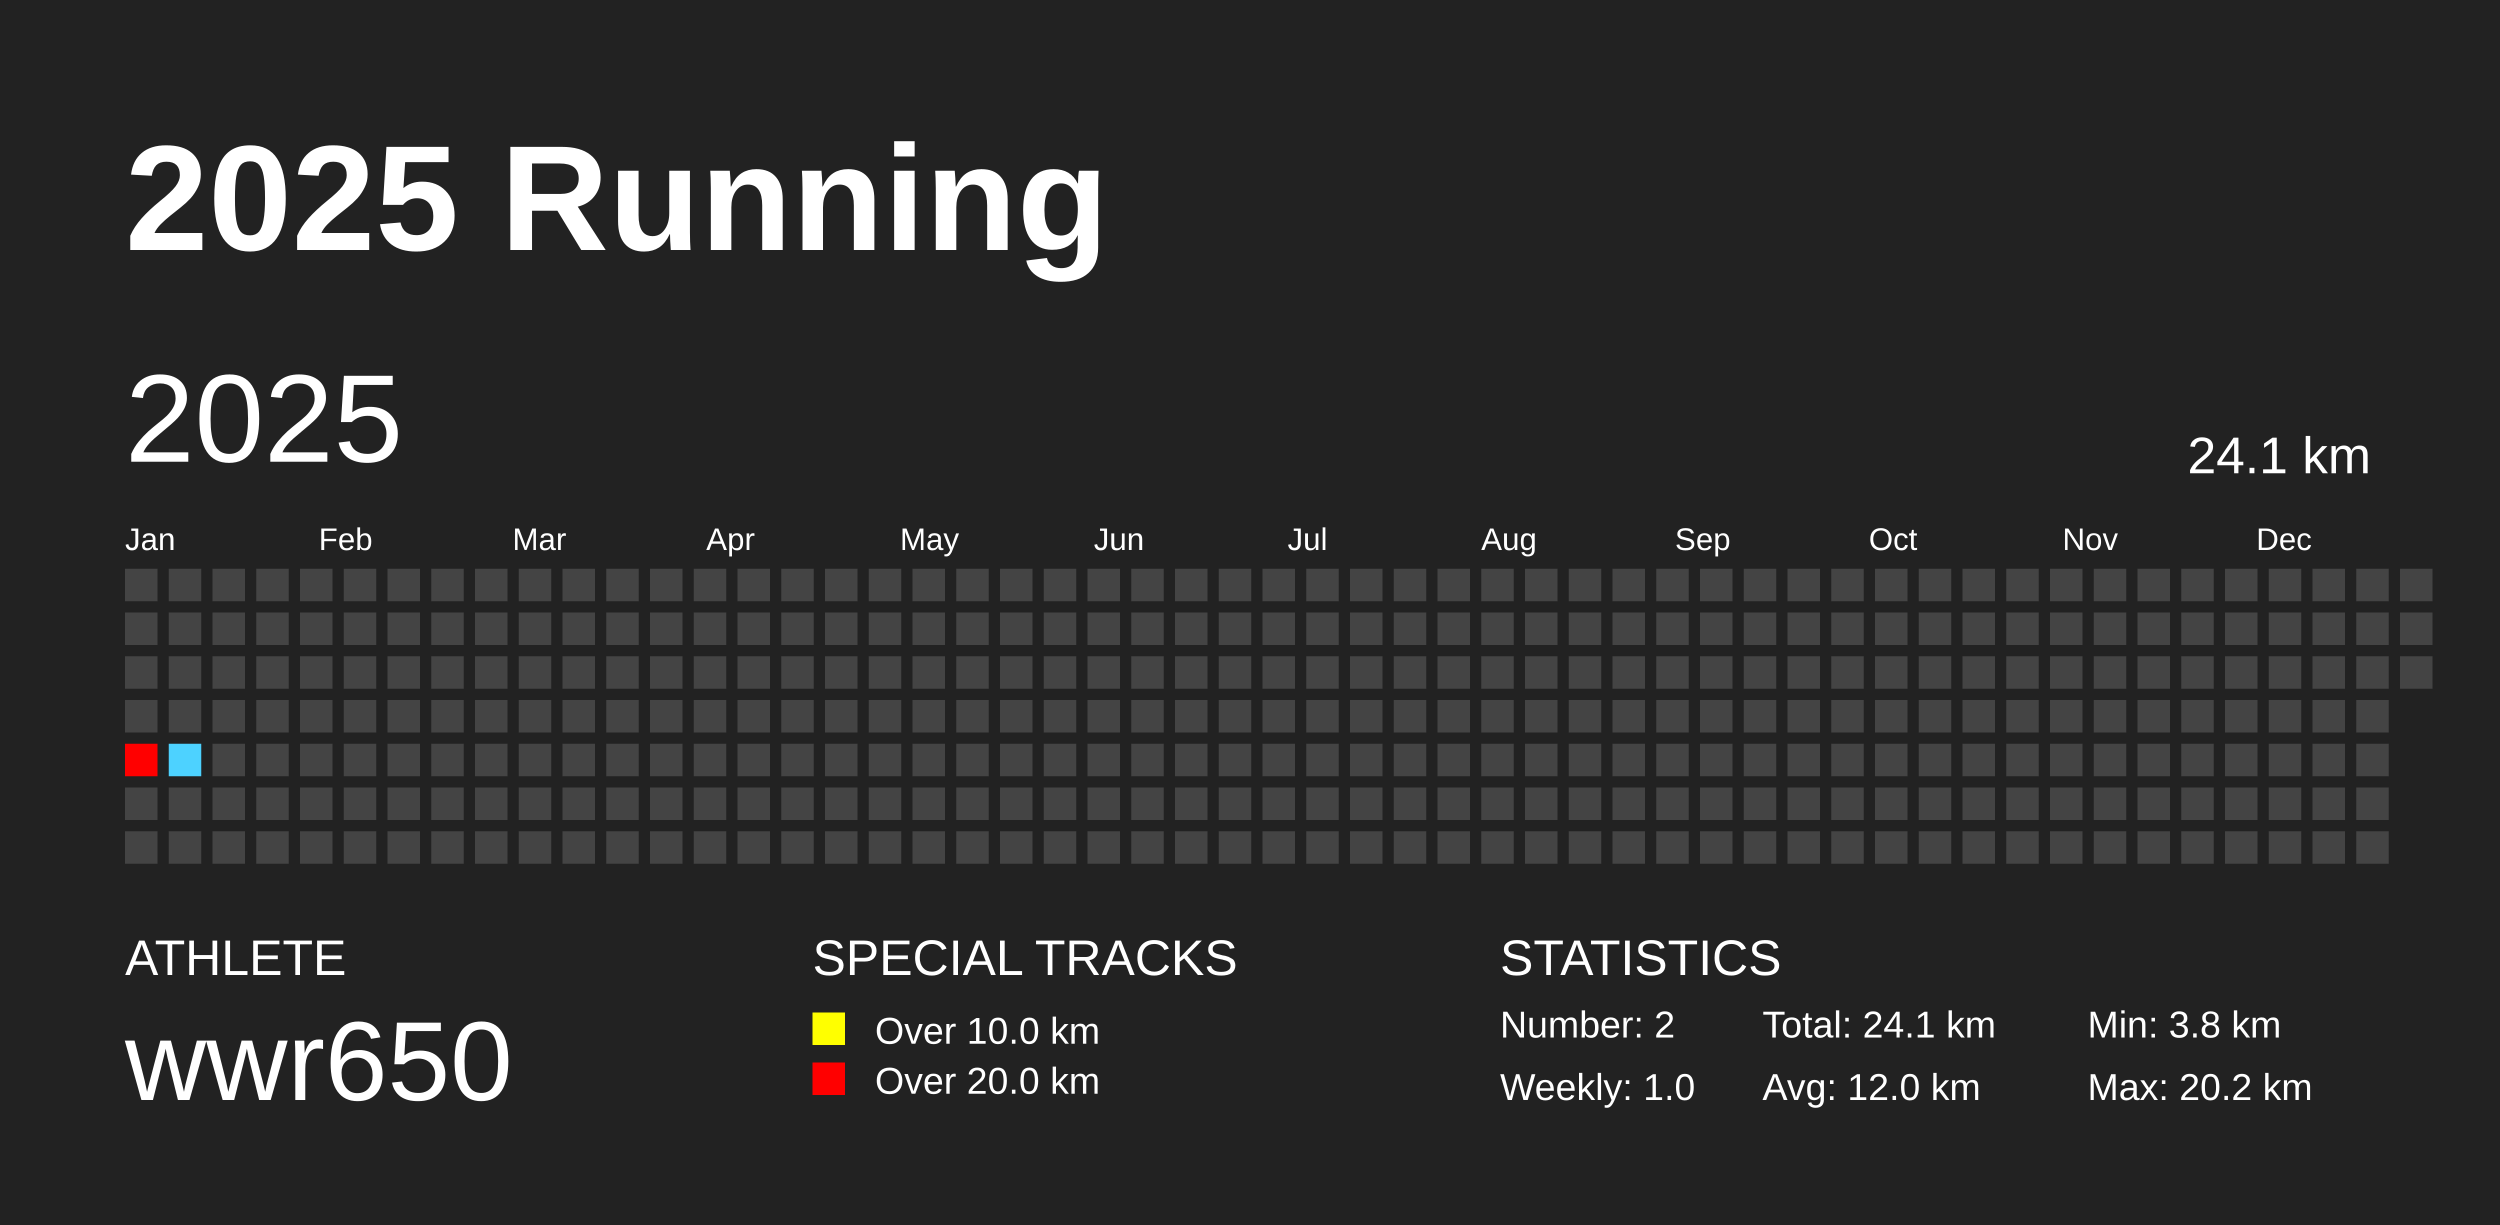
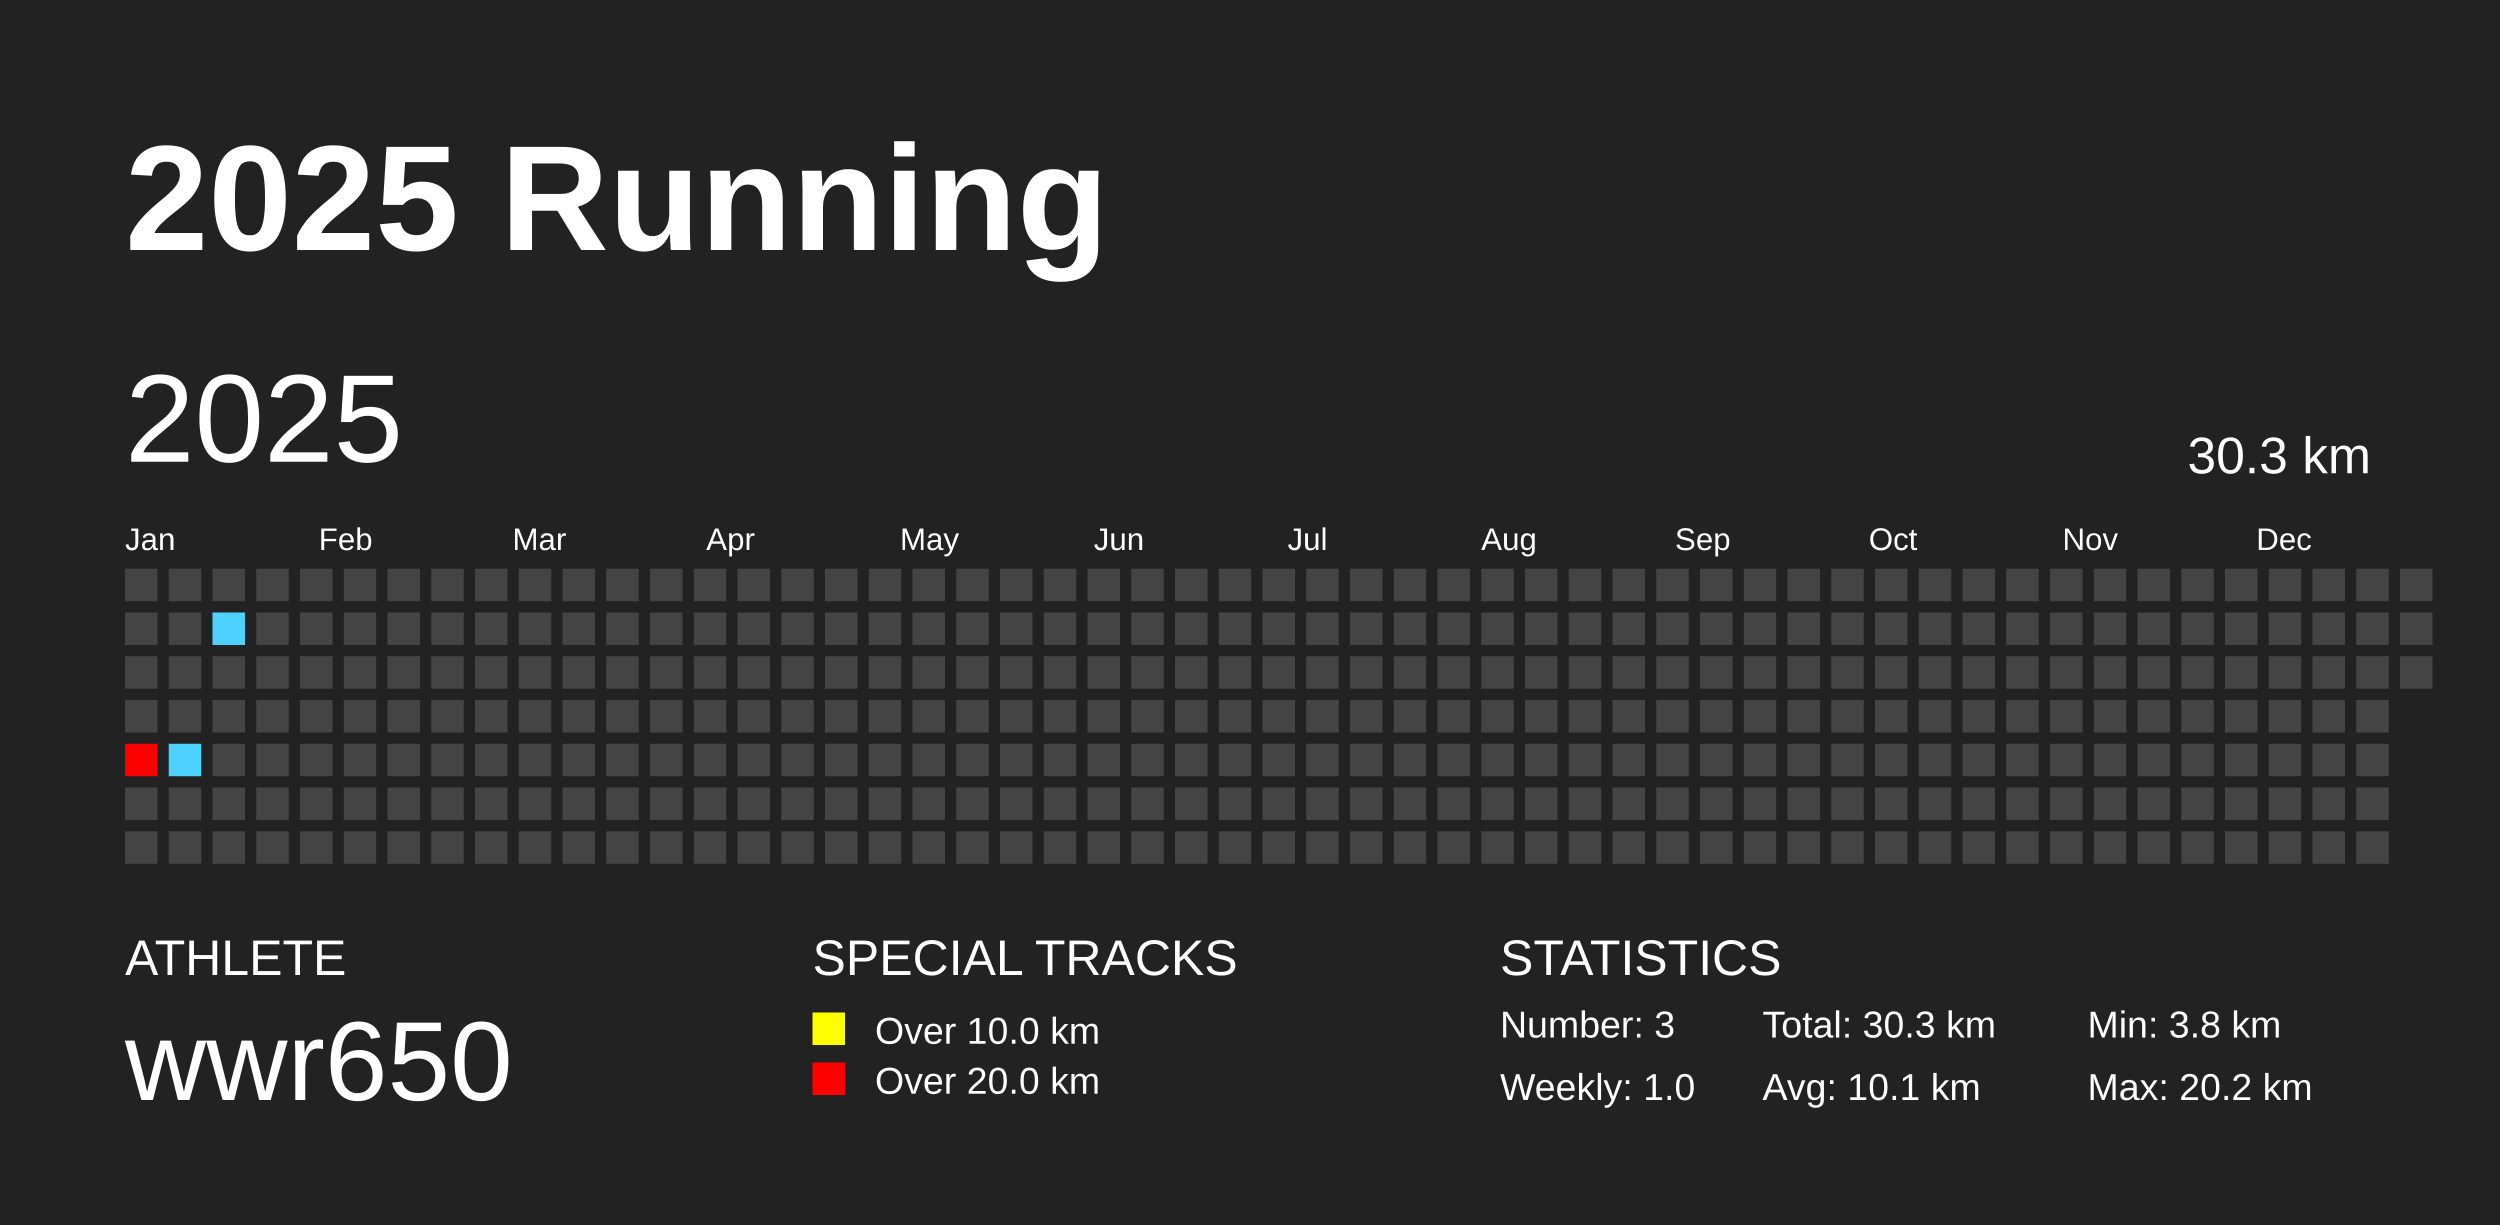
<svg xmlns="http://www.w3.org/2000/svg" baseProfile="full" height="98mm" version="1.1" viewBox="0,0,200,98" width="200mm">
  <defs />
  <rect fill="#222222" height="98" width="200" x="0" y="0" />
  <text fill="#FFFFFF" style="font-size:12px; font-family:Arial; font-weight:bold;" x="10" y="20">2025 Running</text>
  <text fill="#FFFFFF" style="font-size:4px; font-family:Arial" x="10" y="78">ATHLETE</text>
  <text fill="#FFFFFF" style="font-size:9px; font-family:Arial" x="10" y="88">wwr650</text>
  <text fill="#FFFFFF" style="font-size:4px; font-family:Arial" x="65" y="78">SPECIAL TRACKS</text>
  <rect fill="yellow" height="2.6" width="2.6" x="65" y="81" />
  <text fill="#FFFFFF" style="font-size:3px; font-family:Arial" x="70" y="83.5">Over 10.0 km</text>
  <rect fill="red" height="2.6" width="2.6" x="65" y="85" />
  <text fill="#FFFFFF" style="font-size:3px; font-family:Arial" x="70" y="87.5">Over 20.0 km</text>
  <text fill="#FFFFFF" style="font-size:4px; font-family:Arial" x="120" y="78">STATISTICS</text>
-   <text fill="#FFFFFF" style="font-size:3px; font-family:Arial" x="120" y="83">Number: 2</text>
+   <text fill="#FFFFFF" style="font-size:3px; font-family:Arial" x="120" y="83">Number: 3</text>
  <text fill="#FFFFFF" style="font-size:3px; font-family:Arial" x="120" y="88">Weekly: 1.0</text>
-   <text fill="#FFFFFF" style="font-size:3px; font-family:Arial" x="141" y="83">Total: 24.1 km</text>
-   <text fill="#FFFFFF" style="font-size:3px; font-family:Arial" x="141" y="88">Avg: 12.0 km</text>
+   <text fill="#FFFFFF" style="font-size:3px; font-family:Arial" x="141" y="83">Total: 30.3 km</text>
+   <text fill="#FFFFFF" style="font-size:3px; font-family:Arial" x="141" y="88">Avg: 10.1 km</text>
  <text fill="#FFFFFF" style="font-size:3px; font-family:Arial" x="167" y="83">Min: 3.8 km</text>
  <text fill="#FFFFFF" style="font-size:3px; font-family:Arial" x="167" y="88">Max: 20.2 km</text>
  <text dominant-baseline="hanging" fill="#FFFFFF" style="font-size:10.0px; font-family:Arial;" x="10" y="30">2025</text>
-   <text dominant-baseline="hanging" fill="#FFFFFF" style="font-size:4.125px; font-family:Arial;" x="175" y="35">24.1 km</text>
+   <text dominant-baseline="hanging" fill="#FFFFFF" style="font-size:4.125px; font-family:Arial;" x="175" y="35">30.3 km</text>
  <text fill="#FFFFFF" style="font-size:2.5px; font-family:Arial" x="10.0" y="44">Jan</text>
  <text fill="#FFFFFF" style="font-size:2.5px; font-family:Arial" x="25.5" y="44">Feb</text>
  <text fill="#FFFFFF" style="font-size:2.5px; font-family:Arial" x="41.0" y="44">Mar</text>
  <text fill="#FFFFFF" style="font-size:2.5px; font-family:Arial" x="56.5" y="44">Apr</text>
  <text fill="#FFFFFF" style="font-size:2.5px; font-family:Arial" x="72.0" y="44">May</text>
  <text fill="#FFFFFF" style="font-size:2.5px; font-family:Arial" x="87.5" y="44">Jun</text>
  <text fill="#FFFFFF" style="font-size:2.5px; font-family:Arial" x="103.0" y="44">Jul</text>
  <text fill="#FFFFFF" style="font-size:2.5px; font-family:Arial" x="118.5" y="44">Aug</text>
  <text fill="#FFFFFF" style="font-size:2.5px; font-family:Arial" x="134.0" y="44">Sep</text>
  <text fill="#FFFFFF" style="font-size:2.5px; font-family:Arial" x="149.5" y="44">Oct</text>
  <text fill="#FFFFFF" style="font-size:2.5px; font-family:Arial" x="165.0" y="44">Nov</text>
  <text fill="#FFFFFF" style="font-size:2.5px; font-family:Arial" x="180.5" y="44">Dec</text>
  <rect fill="#444444" height="2.6" width="2.6" x="10.0" y="45.5" />
  <rect fill="#444444" height="2.6" width="2.6" x="10.0" y="49.0" />
  <rect fill="#444444" height="2.6" width="2.6" x="10.0" y="52.5" />
  <rect fill="#444444" height="2.6" width="2.6" x="10.0" y="56.0" />
  <rect fill="red" height="2.6" width="2.6" x="10.0" y="59.5" />
  <rect fill="#444444" height="2.6" width="2.6" x="10.0" y="63.0" />
  <rect fill="#444444" height="2.6" width="2.6" x="10.0" y="66.5" />
  <rect fill="#444444" height="2.6" width="2.6" x="13.5" y="45.5" />
  <rect fill="#444444" height="2.6" width="2.6" x="13.5" y="49.0" />
  <rect fill="#444444" height="2.6" width="2.6" x="13.5" y="52.5" />
  <rect fill="#444444" height="2.6" width="2.6" x="13.5" y="56.0" />
  <rect fill="#4dd2ff" height="2.6" width="2.6" x="13.5" y="59.5" />
  <rect fill="#444444" height="2.6" width="2.6" x="13.5" y="63.0" />
  <rect fill="#444444" height="2.6" width="2.6" x="13.5" y="66.5" />
  <rect fill="#444444" height="2.6" width="2.6" x="17.0" y="45.5" />
-   <rect fill="#444444" height="2.6" width="2.6" x="17.0" y="49.0" />
+   <rect fill="#4dd2ff" height="2.6" width="2.6" x="17.0" y="49.0" />
  <rect fill="#444444" height="2.6" width="2.6" x="17.0" y="52.5" />
  <rect fill="#444444" height="2.6" width="2.6" x="17.0" y="56.0" />
  <rect fill="#444444" height="2.6" width="2.6" x="17.0" y="59.5" />
  <rect fill="#444444" height="2.6" width="2.6" x="17.0" y="63.0" />
  <rect fill="#444444" height="2.6" width="2.6" x="17.0" y="66.5" />
  <rect fill="#444444" height="2.6" width="2.6" x="20.5" y="45.5" />
  <rect fill="#444444" height="2.6" width="2.6" x="20.5" y="49.0" />
  <rect fill="#444444" height="2.6" width="2.6" x="20.5" y="52.5" />
  <rect fill="#444444" height="2.6" width="2.6" x="20.5" y="56.0" />
  <rect fill="#444444" height="2.6" width="2.6" x="20.5" y="59.5" />
  <rect fill="#444444" height="2.6" width="2.6" x="20.5" y="63.0" />
  <rect fill="#444444" height="2.6" width="2.6" x="20.5" y="66.5" />
  <rect fill="#444444" height="2.6" width="2.6" x="24.0" y="45.5" />
  <rect fill="#444444" height="2.6" width="2.6" x="24.0" y="49.0" />
  <rect fill="#444444" height="2.6" width="2.6" x="24.0" y="52.5" />
  <rect fill="#444444" height="2.6" width="2.6" x="24.0" y="56.0" />
  <rect fill="#444444" height="2.6" width="2.6" x="24.0" y="59.5" />
  <rect fill="#444444" height="2.6" width="2.6" x="24.0" y="63.0" />
  <rect fill="#444444" height="2.6" width="2.6" x="24.0" y="66.5" />
  <rect fill="#444444" height="2.6" width="2.6" x="27.5" y="45.5" />
  <rect fill="#444444" height="2.6" width="2.6" x="27.5" y="49.0" />
  <rect fill="#444444" height="2.6" width="2.6" x="27.5" y="52.5" />
  <rect fill="#444444" height="2.6" width="2.6" x="27.5" y="56.0" />
  <rect fill="#444444" height="2.6" width="2.6" x="27.5" y="59.5" />
  <rect fill="#444444" height="2.6" width="2.6" x="27.5" y="63.0" />
  <rect fill="#444444" height="2.6" width="2.6" x="27.5" y="66.5" />
  <rect fill="#444444" height="2.6" width="2.6" x="31.0" y="45.5" />
  <rect fill="#444444" height="2.6" width="2.6" x="31.0" y="49.0" />
  <rect fill="#444444" height="2.6" width="2.6" x="31.0" y="52.5" />
  <rect fill="#444444" height="2.6" width="2.6" x="31.0" y="56.0" />
  <rect fill="#444444" height="2.6" width="2.6" x="31.0" y="59.5" />
  <rect fill="#444444" height="2.6" width="2.6" x="31.0" y="63.0" />
  <rect fill="#444444" height="2.6" width="2.6" x="31.0" y="66.5" />
  <rect fill="#444444" height="2.6" width="2.6" x="34.5" y="45.5" />
  <rect fill="#444444" height="2.6" width="2.6" x="34.5" y="49.0" />
  <rect fill="#444444" height="2.6" width="2.6" x="34.5" y="52.5" />
  <rect fill="#444444" height="2.6" width="2.6" x="34.5" y="56.0" />
  <rect fill="#444444" height="2.6" width="2.6" x="34.5" y="59.5" />
  <rect fill="#444444" height="2.6" width="2.6" x="34.5" y="63.0" />
  <rect fill="#444444" height="2.6" width="2.6" x="34.5" y="66.5" />
  <rect fill="#444444" height="2.6" width="2.6" x="38.0" y="45.5" />
  <rect fill="#444444" height="2.6" width="2.6" x="38.0" y="49.0" />
  <rect fill="#444444" height="2.6" width="2.6" x="38.0" y="52.5" />
  <rect fill="#444444" height="2.6" width="2.6" x="38.0" y="56.0" />
  <rect fill="#444444" height="2.6" width="2.6" x="38.0" y="59.5" />
  <rect fill="#444444" height="2.6" width="2.6" x="38.0" y="63.0" />
  <rect fill="#444444" height="2.6" width="2.6" x="38.0" y="66.5" />
  <rect fill="#444444" height="2.6" width="2.6" x="41.5" y="45.5" />
  <rect fill="#444444" height="2.6" width="2.6" x="41.5" y="49.0" />
  <rect fill="#444444" height="2.6" width="2.6" x="41.5" y="52.5" />
  <rect fill="#444444" height="2.6" width="2.6" x="41.5" y="56.0" />
  <rect fill="#444444" height="2.6" width="2.6" x="41.5" y="59.5" />
  <rect fill="#444444" height="2.6" width="2.6" x="41.5" y="63.0" />
  <rect fill="#444444" height="2.6" width="2.6" x="41.5" y="66.5" />
  <rect fill="#444444" height="2.6" width="2.6" x="45.0" y="45.5" />
  <rect fill="#444444" height="2.6" width="2.6" x="45.0" y="49.0" />
  <rect fill="#444444" height="2.6" width="2.6" x="45.0" y="52.5" />
  <rect fill="#444444" height="2.6" width="2.6" x="45.0" y="56.0" />
  <rect fill="#444444" height="2.6" width="2.6" x="45.0" y="59.5" />
  <rect fill="#444444" height="2.6" width="2.6" x="45.0" y="63.0" />
  <rect fill="#444444" height="2.6" width="2.6" x="45.0" y="66.5" />
  <rect fill="#444444" height="2.6" width="2.6" x="48.5" y="45.5" />
  <rect fill="#444444" height="2.6" width="2.6" x="48.5" y="49.0" />
  <rect fill="#444444" height="2.6" width="2.6" x="48.5" y="52.5" />
  <rect fill="#444444" height="2.6" width="2.6" x="48.5" y="56.0" />
  <rect fill="#444444" height="2.6" width="2.6" x="48.5" y="59.5" />
  <rect fill="#444444" height="2.6" width="2.6" x="48.5" y="63.0" />
  <rect fill="#444444" height="2.6" width="2.6" x="48.5" y="66.5" />
  <rect fill="#444444" height="2.6" width="2.6" x="52.0" y="45.5" />
  <rect fill="#444444" height="2.6" width="2.6" x="52.0" y="49.0" />
  <rect fill="#444444" height="2.6" width="2.6" x="52.0" y="52.5" />
  <rect fill="#444444" height="2.6" width="2.6" x="52.0" y="56.0" />
  <rect fill="#444444" height="2.6" width="2.6" x="52.0" y="59.5" />
  <rect fill="#444444" height="2.6" width="2.6" x="52.0" y="63.0" />
  <rect fill="#444444" height="2.6" width="2.6" x="52.0" y="66.5" />
  <rect fill="#444444" height="2.6" width="2.6" x="55.5" y="45.5" />
  <rect fill="#444444" height="2.6" width="2.6" x="55.5" y="49.0" />
  <rect fill="#444444" height="2.6" width="2.6" x="55.5" y="52.5" />
  <rect fill="#444444" height="2.6" width="2.6" x="55.5" y="56.0" />
  <rect fill="#444444" height="2.6" width="2.6" x="55.5" y="59.5" />
  <rect fill="#444444" height="2.6" width="2.6" x="55.5" y="63.0" />
  <rect fill="#444444" height="2.6" width="2.6" x="55.5" y="66.5" />
  <rect fill="#444444" height="2.6" width="2.6" x="59.0" y="45.5" />
  <rect fill="#444444" height="2.6" width="2.6" x="59.0" y="49.0" />
  <rect fill="#444444" height="2.6" width="2.6" x="59.0" y="52.5" />
  <rect fill="#444444" height="2.6" width="2.6" x="59.0" y="56.0" />
  <rect fill="#444444" height="2.6" width="2.6" x="59.0" y="59.5" />
  <rect fill="#444444" height="2.6" width="2.6" x="59.0" y="63.0" />
  <rect fill="#444444" height="2.6" width="2.6" x="59.0" y="66.5" />
  <rect fill="#444444" height="2.6" width="2.6" x="62.5" y="45.5" />
  <rect fill="#444444" height="2.6" width="2.6" x="62.5" y="49.0" />
  <rect fill="#444444" height="2.6" width="2.6" x="62.5" y="52.5" />
  <rect fill="#444444" height="2.6" width="2.6" x="62.5" y="56.0" />
  <rect fill="#444444" height="2.6" width="2.6" x="62.5" y="59.5" />
  <rect fill="#444444" height="2.6" width="2.6" x="62.5" y="63.0" />
  <rect fill="#444444" height="2.6" width="2.6" x="62.5" y="66.5" />
  <rect fill="#444444" height="2.6" width="2.6" x="66.0" y="45.5" />
  <rect fill="#444444" height="2.6" width="2.6" x="66.0" y="49.0" />
  <rect fill="#444444" height="2.6" width="2.6" x="66.0" y="52.5" />
  <rect fill="#444444" height="2.6" width="2.6" x="66.0" y="56.0" />
  <rect fill="#444444" height="2.6" width="2.6" x="66.0" y="59.5" />
  <rect fill="#444444" height="2.6" width="2.6" x="66.0" y="63.0" />
  <rect fill="#444444" height="2.6" width="2.6" x="66.0" y="66.5" />
  <rect fill="#444444" height="2.6" width="2.6" x="69.5" y="45.5" />
  <rect fill="#444444" height="2.6" width="2.6" x="69.5" y="49.0" />
  <rect fill="#444444" height="2.6" width="2.6" x="69.5" y="52.5" />
  <rect fill="#444444" height="2.6" width="2.6" x="69.5" y="56.0" />
  <rect fill="#444444" height="2.6" width="2.6" x="69.5" y="59.5" />
  <rect fill="#444444" height="2.6" width="2.6" x="69.5" y="63.0" />
  <rect fill="#444444" height="2.6" width="2.6" x="69.5" y="66.5" />
  <rect fill="#444444" height="2.6" width="2.6" x="73.0" y="45.5" />
  <rect fill="#444444" height="2.6" width="2.6" x="73.0" y="49.0" />
  <rect fill="#444444" height="2.6" width="2.6" x="73.0" y="52.5" />
  <rect fill="#444444" height="2.6" width="2.6" x="73.0" y="56.0" />
  <rect fill="#444444" height="2.6" width="2.6" x="73.0" y="59.5" />
  <rect fill="#444444" height="2.6" width="2.6" x="73.0" y="63.0" />
  <rect fill="#444444" height="2.6" width="2.6" x="73.0" y="66.5" />
  <rect fill="#444444" height="2.6" width="2.6" x="76.5" y="45.5" />
  <rect fill="#444444" height="2.6" width="2.6" x="76.5" y="49.0" />
  <rect fill="#444444" height="2.6" width="2.6" x="76.5" y="52.5" />
  <rect fill="#444444" height="2.6" width="2.6" x="76.5" y="56.0" />
  <rect fill="#444444" height="2.6" width="2.6" x="76.5" y="59.5" />
  <rect fill="#444444" height="2.6" width="2.6" x="76.5" y="63.0" />
  <rect fill="#444444" height="2.6" width="2.6" x="76.5" y="66.5" />
  <rect fill="#444444" height="2.6" width="2.6" x="80.0" y="45.5" />
  <rect fill="#444444" height="2.6" width="2.6" x="80.0" y="49.0" />
  <rect fill="#444444" height="2.6" width="2.6" x="80.0" y="52.5" />
  <rect fill="#444444" height="2.6" width="2.6" x="80.0" y="56.0" />
  <rect fill="#444444" height="2.6" width="2.6" x="80.0" y="59.5" />
  <rect fill="#444444" height="2.6" width="2.6" x="80.0" y="63.0" />
  <rect fill="#444444" height="2.6" width="2.6" x="80.0" y="66.5" />
  <rect fill="#444444" height="2.6" width="2.6" x="83.5" y="45.5" />
  <rect fill="#444444" height="2.6" width="2.6" x="83.5" y="49.0" />
  <rect fill="#444444" height="2.6" width="2.6" x="83.5" y="52.5" />
  <rect fill="#444444" height="2.6" width="2.6" x="83.5" y="56.0" />
  <rect fill="#444444" height="2.6" width="2.6" x="83.5" y="59.5" />
  <rect fill="#444444" height="2.6" width="2.6" x="83.5" y="63.0" />
  <rect fill="#444444" height="2.6" width="2.6" x="83.5" y="66.5" />
  <rect fill="#444444" height="2.6" width="2.6" x="87.0" y="45.5" />
  <rect fill="#444444" height="2.6" width="2.6" x="87.0" y="49.0" />
  <rect fill="#444444" height="2.6" width="2.6" x="87.0" y="52.5" />
  <rect fill="#444444" height="2.6" width="2.6" x="87.0" y="56.0" />
  <rect fill="#444444" height="2.6" width="2.6" x="87.0" y="59.5" />
  <rect fill="#444444" height="2.6" width="2.6" x="87.0" y="63.0" />
  <rect fill="#444444" height="2.6" width="2.6" x="87.0" y="66.5" />
  <rect fill="#444444" height="2.6" width="2.6" x="90.5" y="45.5" />
  <rect fill="#444444" height="2.6" width="2.6" x="90.5" y="49.0" />
  <rect fill="#444444" height="2.6" width="2.6" x="90.5" y="52.5" />
  <rect fill="#444444" height="2.6" width="2.6" x="90.5" y="56.0" />
  <rect fill="#444444" height="2.6" width="2.6" x="90.5" y="59.5" />
  <rect fill="#444444" height="2.6" width="2.6" x="90.5" y="63.0" />
  <rect fill="#444444" height="2.6" width="2.6" x="90.5" y="66.5" />
  <rect fill="#444444" height="2.6" width="2.6" x="94.0" y="45.5" />
  <rect fill="#444444" height="2.6" width="2.6" x="94.0" y="49.0" />
  <rect fill="#444444" height="2.6" width="2.6" x="94.0" y="52.5" />
  <rect fill="#444444" height="2.6" width="2.6" x="94.0" y="56.0" />
  <rect fill="#444444" height="2.6" width="2.6" x="94.0" y="59.5" />
  <rect fill="#444444" height="2.6" width="2.6" x="94.0" y="63.0" />
  <rect fill="#444444" height="2.6" width="2.6" x="94.0" y="66.5" />
  <rect fill="#444444" height="2.6" width="2.6" x="97.5" y="45.5" />
  <rect fill="#444444" height="2.6" width="2.6" x="97.5" y="49.0" />
  <rect fill="#444444" height="2.6" width="2.6" x="97.5" y="52.5" />
  <rect fill="#444444" height="2.6" width="2.6" x="97.5" y="56.0" />
  <rect fill="#444444" height="2.6" width="2.6" x="97.5" y="59.5" />
  <rect fill="#444444" height="2.6" width="2.6" x="97.5" y="63.0" />
  <rect fill="#444444" height="2.6" width="2.6" x="97.5" y="66.5" />
  <rect fill="#444444" height="2.6" width="2.6" x="101.0" y="45.5" />
  <rect fill="#444444" height="2.6" width="2.6" x="101.0" y="49.0" />
  <rect fill="#444444" height="2.6" width="2.6" x="101.0" y="52.5" />
  <rect fill="#444444" height="2.6" width="2.6" x="101.0" y="56.0" />
  <rect fill="#444444" height="2.6" width="2.6" x="101.0" y="59.5" />
  <rect fill="#444444" height="2.6" width="2.6" x="101.0" y="63.0" />
  <rect fill="#444444" height="2.6" width="2.6" x="101.0" y="66.5" />
  <rect fill="#444444" height="2.6" width="2.6" x="104.5" y="45.5" />
  <rect fill="#444444" height="2.6" width="2.6" x="104.5" y="49.0" />
  <rect fill="#444444" height="2.6" width="2.6" x="104.5" y="52.5" />
  <rect fill="#444444" height="2.6" width="2.6" x="104.5" y="56.0" />
  <rect fill="#444444" height="2.6" width="2.6" x="104.5" y="59.5" />
  <rect fill="#444444" height="2.6" width="2.6" x="104.5" y="63.0" />
  <rect fill="#444444" height="2.6" width="2.6" x="104.5" y="66.5" />
  <rect fill="#444444" height="2.6" width="2.6" x="108.0" y="45.5" />
  <rect fill="#444444" height="2.6" width="2.6" x="108.0" y="49.0" />
  <rect fill="#444444" height="2.6" width="2.6" x="108.0" y="52.5" />
  <rect fill="#444444" height="2.6" width="2.6" x="108.0" y="56.0" />
  <rect fill="#444444" height="2.6" width="2.6" x="108.0" y="59.5" />
  <rect fill="#444444" height="2.6" width="2.6" x="108.0" y="63.0" />
  <rect fill="#444444" height="2.6" width="2.6" x="108.0" y="66.5" />
  <rect fill="#444444" height="2.6" width="2.6" x="111.5" y="45.5" />
  <rect fill="#444444" height="2.6" width="2.6" x="111.5" y="49.0" />
  <rect fill="#444444" height="2.6" width="2.6" x="111.5" y="52.5" />
  <rect fill="#444444" height="2.6" width="2.6" x="111.5" y="56.0" />
  <rect fill="#444444" height="2.6" width="2.6" x="111.5" y="59.5" />
  <rect fill="#444444" height="2.6" width="2.6" x="111.5" y="63.0" />
  <rect fill="#444444" height="2.6" width="2.6" x="111.5" y="66.5" />
  <rect fill="#444444" height="2.6" width="2.6" x="115.0" y="45.5" />
  <rect fill="#444444" height="2.6" width="2.6" x="115.0" y="49.0" />
  <rect fill="#444444" height="2.6" width="2.6" x="115.0" y="52.5" />
  <rect fill="#444444" height="2.6" width="2.6" x="115.0" y="56.0" />
  <rect fill="#444444" height="2.6" width="2.6" x="115.0" y="59.5" />
  <rect fill="#444444" height="2.6" width="2.6" x="115.0" y="63.0" />
  <rect fill="#444444" height="2.6" width="2.6" x="115.0" y="66.5" />
  <rect fill="#444444" height="2.6" width="2.6" x="118.5" y="45.5" />
  <rect fill="#444444" height="2.6" width="2.6" x="118.5" y="49.0" />
  <rect fill="#444444" height="2.6" width="2.6" x="118.5" y="52.5" />
  <rect fill="#444444" height="2.6" width="2.6" x="118.5" y="56.0" />
  <rect fill="#444444" height="2.6" width="2.6" x="118.5" y="59.5" />
  <rect fill="#444444" height="2.6" width="2.6" x="118.5" y="63.0" />
  <rect fill="#444444" height="2.6" width="2.6" x="118.5" y="66.5" />
  <rect fill="#444444" height="2.6" width="2.6" x="122.0" y="45.5" />
  <rect fill="#444444" height="2.6" width="2.6" x="122.0" y="49.0" />
  <rect fill="#444444" height="2.6" width="2.6" x="122.0" y="52.5" />
  <rect fill="#444444" height="2.6" width="2.6" x="122.0" y="56.0" />
  <rect fill="#444444" height="2.6" width="2.6" x="122.0" y="59.5" />
  <rect fill="#444444" height="2.6" width="2.6" x="122.0" y="63.0" />
  <rect fill="#444444" height="2.6" width="2.6" x="122.0" y="66.5" />
  <rect fill="#444444" height="2.6" width="2.6" x="125.5" y="45.5" />
  <rect fill="#444444" height="2.6" width="2.6" x="125.5" y="49.0" />
  <rect fill="#444444" height="2.6" width="2.6" x="125.5" y="52.5" />
  <rect fill="#444444" height="2.6" width="2.6" x="125.5" y="56.0" />
  <rect fill="#444444" height="2.6" width="2.6" x="125.5" y="59.5" />
  <rect fill="#444444" height="2.6" width="2.6" x="125.5" y="63.0" />
  <rect fill="#444444" height="2.6" width="2.6" x="125.5" y="66.5" />
  <rect fill="#444444" height="2.6" width="2.6" x="129.0" y="45.5" />
  <rect fill="#444444" height="2.6" width="2.6" x="129.0" y="49.0" />
  <rect fill="#444444" height="2.6" width="2.6" x="129.0" y="52.5" />
  <rect fill="#444444" height="2.6" width="2.6" x="129.0" y="56.0" />
  <rect fill="#444444" height="2.6" width="2.6" x="129.0" y="59.5" />
  <rect fill="#444444" height="2.6" width="2.6" x="129.0" y="63.0" />
  <rect fill="#444444" height="2.6" width="2.6" x="129.0" y="66.5" />
  <rect fill="#444444" height="2.6" width="2.6" x="132.5" y="45.5" />
  <rect fill="#444444" height="2.6" width="2.6" x="132.5" y="49.0" />
  <rect fill="#444444" height="2.6" width="2.6" x="132.5" y="52.5" />
  <rect fill="#444444" height="2.6" width="2.6" x="132.5" y="56.0" />
  <rect fill="#444444" height="2.6" width="2.6" x="132.5" y="59.5" />
  <rect fill="#444444" height="2.6" width="2.6" x="132.5" y="63.0" />
  <rect fill="#444444" height="2.6" width="2.6" x="132.5" y="66.5" />
  <rect fill="#444444" height="2.6" width="2.6" x="136.0" y="45.5" />
  <rect fill="#444444" height="2.6" width="2.6" x="136.0" y="49.0" />
  <rect fill="#444444" height="2.6" width="2.6" x="136.0" y="52.5" />
  <rect fill="#444444" height="2.6" width="2.6" x="136.0" y="56.0" />
  <rect fill="#444444" height="2.6" width="2.6" x="136.0" y="59.5" />
  <rect fill="#444444" height="2.6" width="2.6" x="136.0" y="63.0" />
  <rect fill="#444444" height="2.6" width="2.6" x="136.0" y="66.5" />
  <rect fill="#444444" height="2.6" width="2.6" x="139.5" y="45.5" />
  <rect fill="#444444" height="2.6" width="2.6" x="139.5" y="49.0" />
  <rect fill="#444444" height="2.6" width="2.6" x="139.5" y="52.5" />
  <rect fill="#444444" height="2.6" width="2.6" x="139.5" y="56.0" />
  <rect fill="#444444" height="2.6" width="2.6" x="139.5" y="59.5" />
  <rect fill="#444444" height="2.6" width="2.6" x="139.5" y="63.0" />
  <rect fill="#444444" height="2.6" width="2.6" x="139.5" y="66.5" />
  <rect fill="#444444" height="2.6" width="2.6" x="143.0" y="45.5" />
  <rect fill="#444444" height="2.6" width="2.6" x="143.0" y="49.0" />
  <rect fill="#444444" height="2.6" width="2.6" x="143.0" y="52.5" />
  <rect fill="#444444" height="2.6" width="2.6" x="143.0" y="56.0" />
  <rect fill="#444444" height="2.6" width="2.6" x="143.0" y="59.5" />
  <rect fill="#444444" height="2.6" width="2.6" x="143.0" y="63.0" />
  <rect fill="#444444" height="2.6" width="2.6" x="143.0" y="66.5" />
  <rect fill="#444444" height="2.6" width="2.6" x="146.5" y="45.5" />
  <rect fill="#444444" height="2.6" width="2.6" x="146.5" y="49.0" />
  <rect fill="#444444" height="2.6" width="2.6" x="146.5" y="52.5" />
  <rect fill="#444444" height="2.6" width="2.6" x="146.5" y="56.0" />
  <rect fill="#444444" height="2.6" width="2.6" x="146.5" y="59.5" />
  <rect fill="#444444" height="2.6" width="2.6" x="146.5" y="63.0" />
  <rect fill="#444444" height="2.6" width="2.6" x="146.5" y="66.5" />
  <rect fill="#444444" height="2.6" width="2.6" x="150.0" y="45.5" />
  <rect fill="#444444" height="2.6" width="2.6" x="150.0" y="49.0" />
  <rect fill="#444444" height="2.6" width="2.6" x="150.0" y="52.5" />
  <rect fill="#444444" height="2.6" width="2.6" x="150.0" y="56.0" />
  <rect fill="#444444" height="2.6" width="2.6" x="150.0" y="59.5" />
  <rect fill="#444444" height="2.6" width="2.6" x="150.0" y="63.0" />
  <rect fill="#444444" height="2.6" width="2.6" x="150.0" y="66.5" />
  <rect fill="#444444" height="2.6" width="2.6" x="153.5" y="45.5" />
  <rect fill="#444444" height="2.6" width="2.6" x="153.5" y="49.0" />
  <rect fill="#444444" height="2.6" width="2.6" x="153.5" y="52.5" />
  <rect fill="#444444" height="2.6" width="2.6" x="153.5" y="56.0" />
  <rect fill="#444444" height="2.6" width="2.6" x="153.5" y="59.5" />
  <rect fill="#444444" height="2.6" width="2.6" x="153.5" y="63.0" />
  <rect fill="#444444" height="2.6" width="2.6" x="153.5" y="66.5" />
  <rect fill="#444444" height="2.6" width="2.6" x="157.0" y="45.5" />
  <rect fill="#444444" height="2.6" width="2.6" x="157.0" y="49.0" />
  <rect fill="#444444" height="2.6" width="2.6" x="157.0" y="52.5" />
  <rect fill="#444444" height="2.6" width="2.6" x="157.0" y="56.0" />
  <rect fill="#444444" height="2.6" width="2.6" x="157.0" y="59.5" />
  <rect fill="#444444" height="2.6" width="2.6" x="157.0" y="63.0" />
  <rect fill="#444444" height="2.6" width="2.6" x="157.0" y="66.5" />
  <rect fill="#444444" height="2.6" width="2.6" x="160.5" y="45.5" />
  <rect fill="#444444" height="2.6" width="2.6" x="160.5" y="49.0" />
  <rect fill="#444444" height="2.6" width="2.6" x="160.5" y="52.5" />
  <rect fill="#444444" height="2.6" width="2.6" x="160.5" y="56.0" />
  <rect fill="#444444" height="2.6" width="2.6" x="160.5" y="59.5" />
  <rect fill="#444444" height="2.6" width="2.6" x="160.5" y="63.0" />
  <rect fill="#444444" height="2.6" width="2.6" x="160.5" y="66.5" />
  <rect fill="#444444" height="2.6" width="2.6" x="164.0" y="45.5" />
  <rect fill="#444444" height="2.6" width="2.6" x="164.0" y="49.0" />
  <rect fill="#444444" height="2.6" width="2.6" x="164.0" y="52.5" />
  <rect fill="#444444" height="2.6" width="2.6" x="164.0" y="56.0" />
  <rect fill="#444444" height="2.6" width="2.6" x="164.0" y="59.5" />
  <rect fill="#444444" height="2.6" width="2.6" x="164.0" y="63.0" />
  <rect fill="#444444" height="2.6" width="2.6" x="164.0" y="66.5" />
  <rect fill="#444444" height="2.6" width="2.6" x="167.5" y="45.5" />
  <rect fill="#444444" height="2.6" width="2.6" x="167.5" y="49.0" />
  <rect fill="#444444" height="2.6" width="2.6" x="167.5" y="52.5" />
  <rect fill="#444444" height="2.6" width="2.6" x="167.5" y="56.0" />
  <rect fill="#444444" height="2.6" width="2.6" x="167.5" y="59.5" />
  <rect fill="#444444" height="2.6" width="2.6" x="167.5" y="63.0" />
  <rect fill="#444444" height="2.6" width="2.6" x="167.5" y="66.5" />
  <rect fill="#444444" height="2.6" width="2.6" x="171.0" y="45.5" />
  <rect fill="#444444" height="2.6" width="2.6" x="171.0" y="49.0" />
  <rect fill="#444444" height="2.6" width="2.6" x="171.0" y="52.5" />
  <rect fill="#444444" height="2.6" width="2.6" x="171.0" y="56.0" />
  <rect fill="#444444" height="2.6" width="2.6" x="171.0" y="59.5" />
  <rect fill="#444444" height="2.6" width="2.6" x="171.0" y="63.0" />
  <rect fill="#444444" height="2.6" width="2.6" x="171.0" y="66.5" />
  <rect fill="#444444" height="2.6" width="2.6" x="174.5" y="45.5" />
  <rect fill="#444444" height="2.6" width="2.6" x="174.5" y="49.0" />
  <rect fill="#444444" height="2.6" width="2.6" x="174.5" y="52.5" />
  <rect fill="#444444" height="2.6" width="2.6" x="174.5" y="56.0" />
  <rect fill="#444444" height="2.6" width="2.6" x="174.5" y="59.5" />
  <rect fill="#444444" height="2.6" width="2.6" x="174.5" y="63.0" />
  <rect fill="#444444" height="2.6" width="2.6" x="174.5" y="66.5" />
  <rect fill="#444444" height="2.6" width="2.6" x="178.0" y="45.5" />
  <rect fill="#444444" height="2.6" width="2.6" x="178.0" y="49.0" />
  <rect fill="#444444" height="2.6" width="2.6" x="178.0" y="52.5" />
  <rect fill="#444444" height="2.6" width="2.6" x="178.0" y="56.0" />
  <rect fill="#444444" height="2.6" width="2.6" x="178.0" y="59.5" />
  <rect fill="#444444" height="2.6" width="2.6" x="178.0" y="63.0" />
  <rect fill="#444444" height="2.6" width="2.6" x="178.0" y="66.5" />
  <rect fill="#444444" height="2.6" width="2.6" x="181.5" y="45.5" />
  <rect fill="#444444" height="2.6" width="2.6" x="181.5" y="49.0" />
  <rect fill="#444444" height="2.6" width="2.6" x="181.5" y="52.5" />
  <rect fill="#444444" height="2.6" width="2.6" x="181.5" y="56.0" />
  <rect fill="#444444" height="2.6" width="2.6" x="181.5" y="59.5" />
  <rect fill="#444444" height="2.6" width="2.6" x="181.5" y="63.0" />
  <rect fill="#444444" height="2.6" width="2.6" x="181.5" y="66.5" />
  <rect fill="#444444" height="2.6" width="2.6" x="185.0" y="45.5" />
  <rect fill="#444444" height="2.6" width="2.6" x="185.0" y="49.0" />
  <rect fill="#444444" height="2.6" width="2.6" x="185.0" y="52.5" />
  <rect fill="#444444" height="2.6" width="2.6" x="185.0" y="56.0" />
  <rect fill="#444444" height="2.6" width="2.6" x="185.0" y="59.5" />
  <rect fill="#444444" height="2.6" width="2.6" x="185.0" y="63.0" />
  <rect fill="#444444" height="2.6" width="2.6" x="185.0" y="66.5" />
  <rect fill="#444444" height="2.6" width="2.6" x="188.5" y="45.5" />
  <rect fill="#444444" height="2.6" width="2.6" x="188.5" y="49.0" />
  <rect fill="#444444" height="2.6" width="2.6" x="188.5" y="52.5" />
  <rect fill="#444444" height="2.6" width="2.6" x="188.5" y="56.0" />
  <rect fill="#444444" height="2.6" width="2.6" x="188.5" y="59.5" />
  <rect fill="#444444" height="2.6" width="2.6" x="188.5" y="63.0" />
  <rect fill="#444444" height="2.6" width="2.6" x="188.5" y="66.5" />
  <rect fill="#444444" height="2.6" width="2.6" x="192.0" y="45.5" />
  <rect fill="#444444" height="2.6" width="2.6" x="192.0" y="49.0" />
  <rect fill="#444444" height="2.6" width="2.6" x="192.0" y="52.5" />
</svg>
